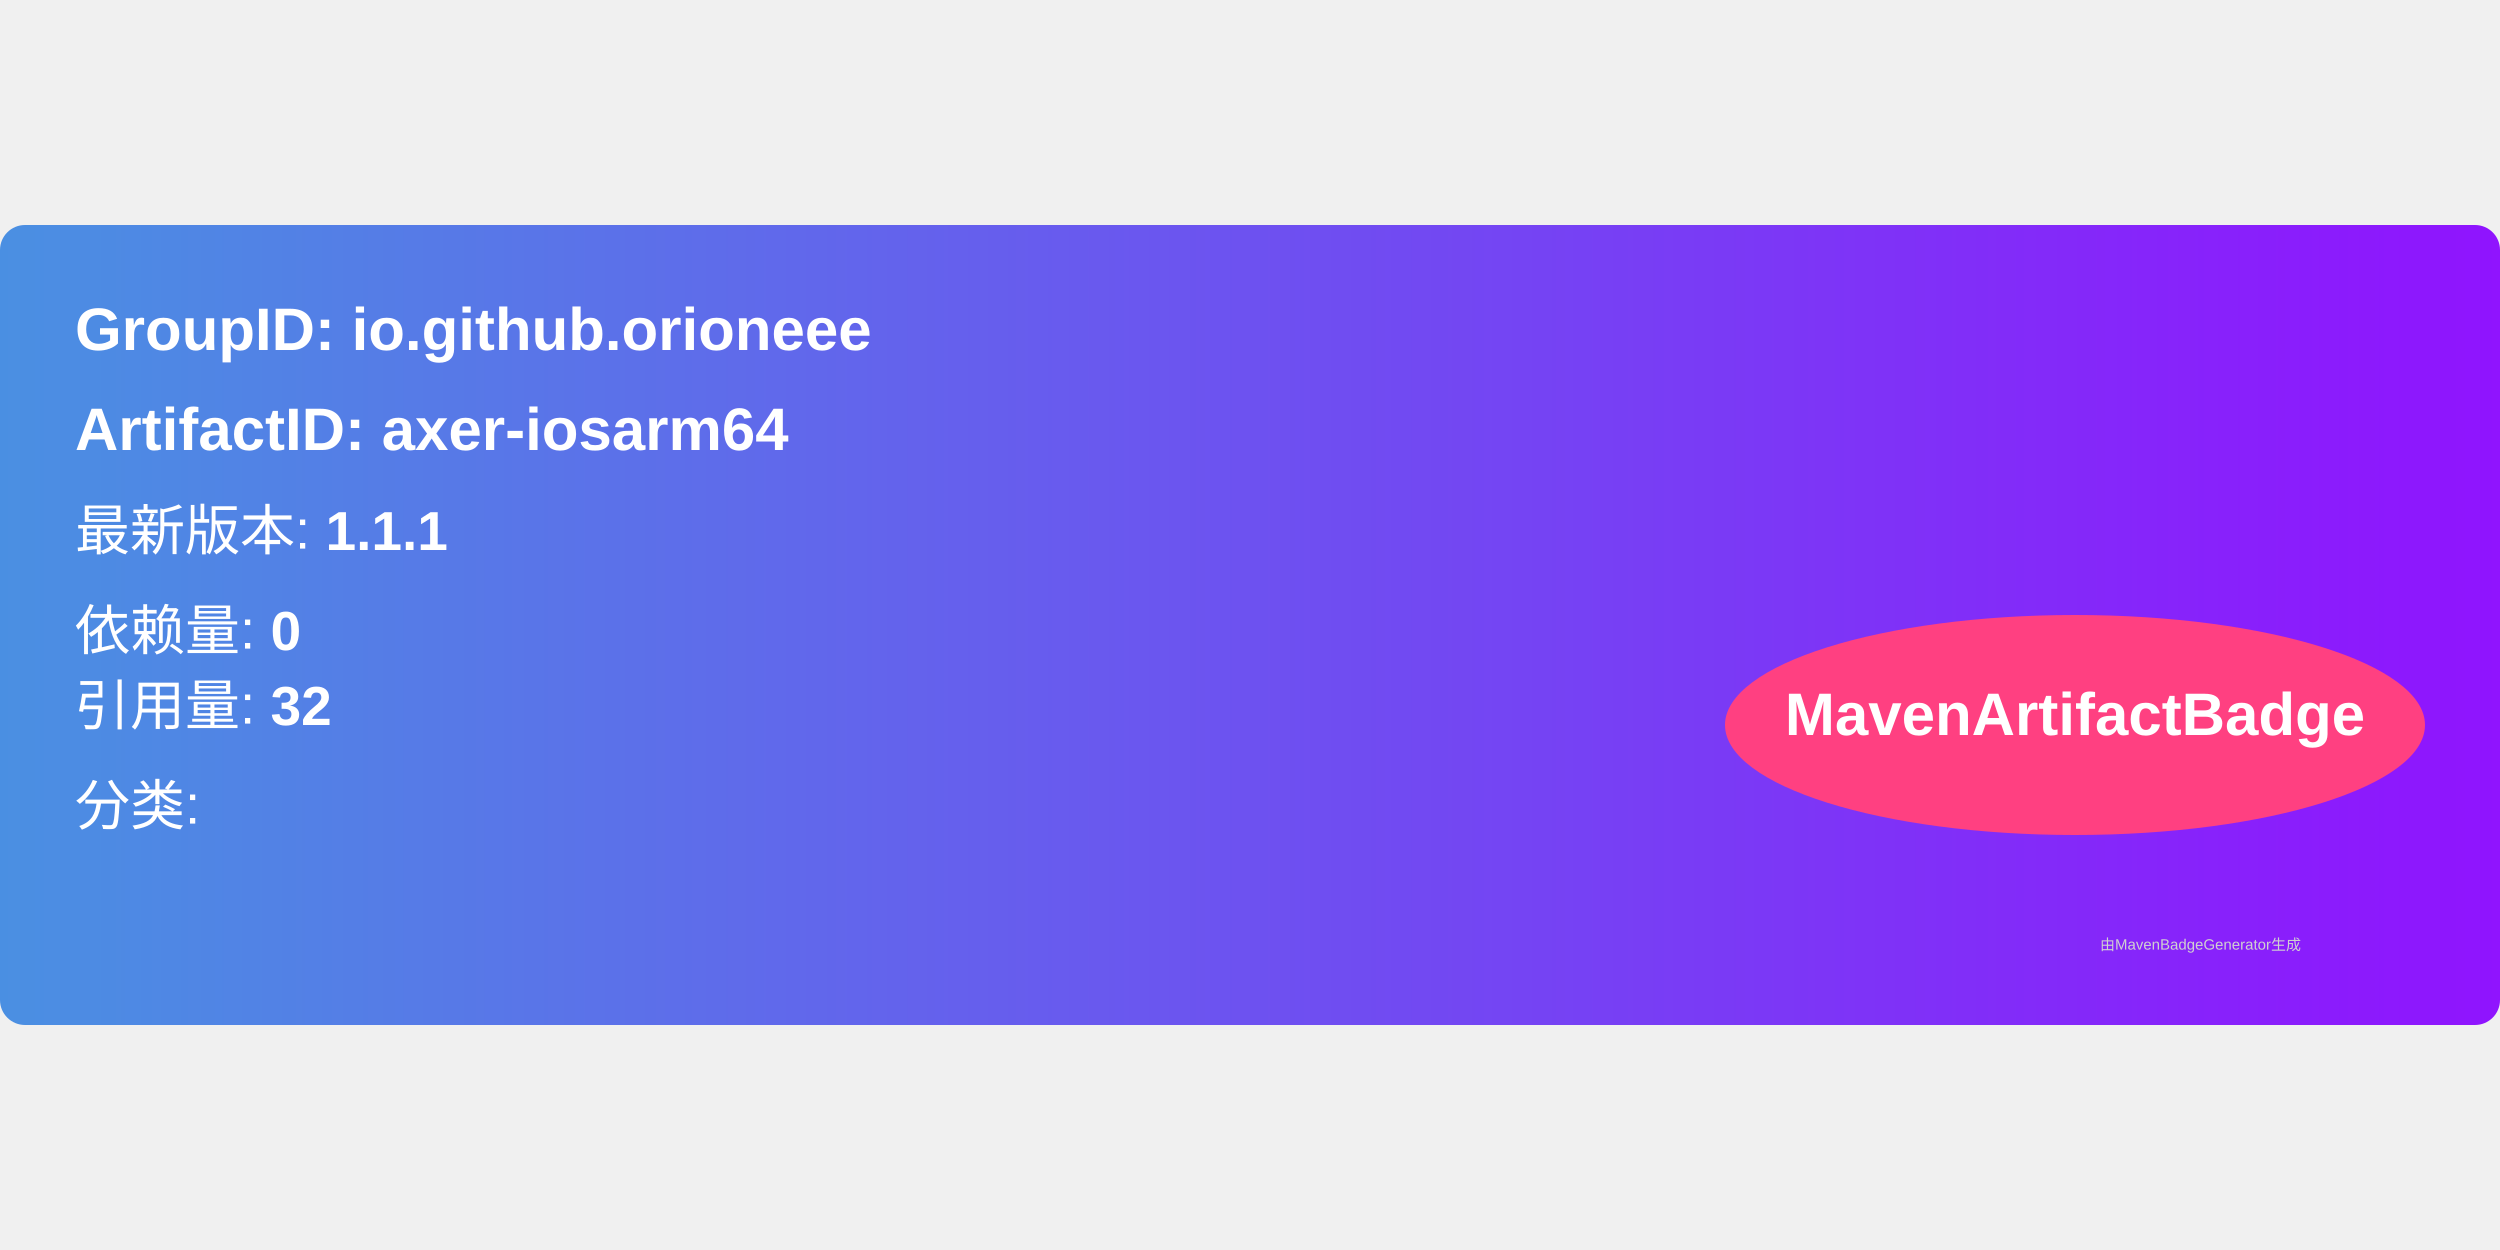
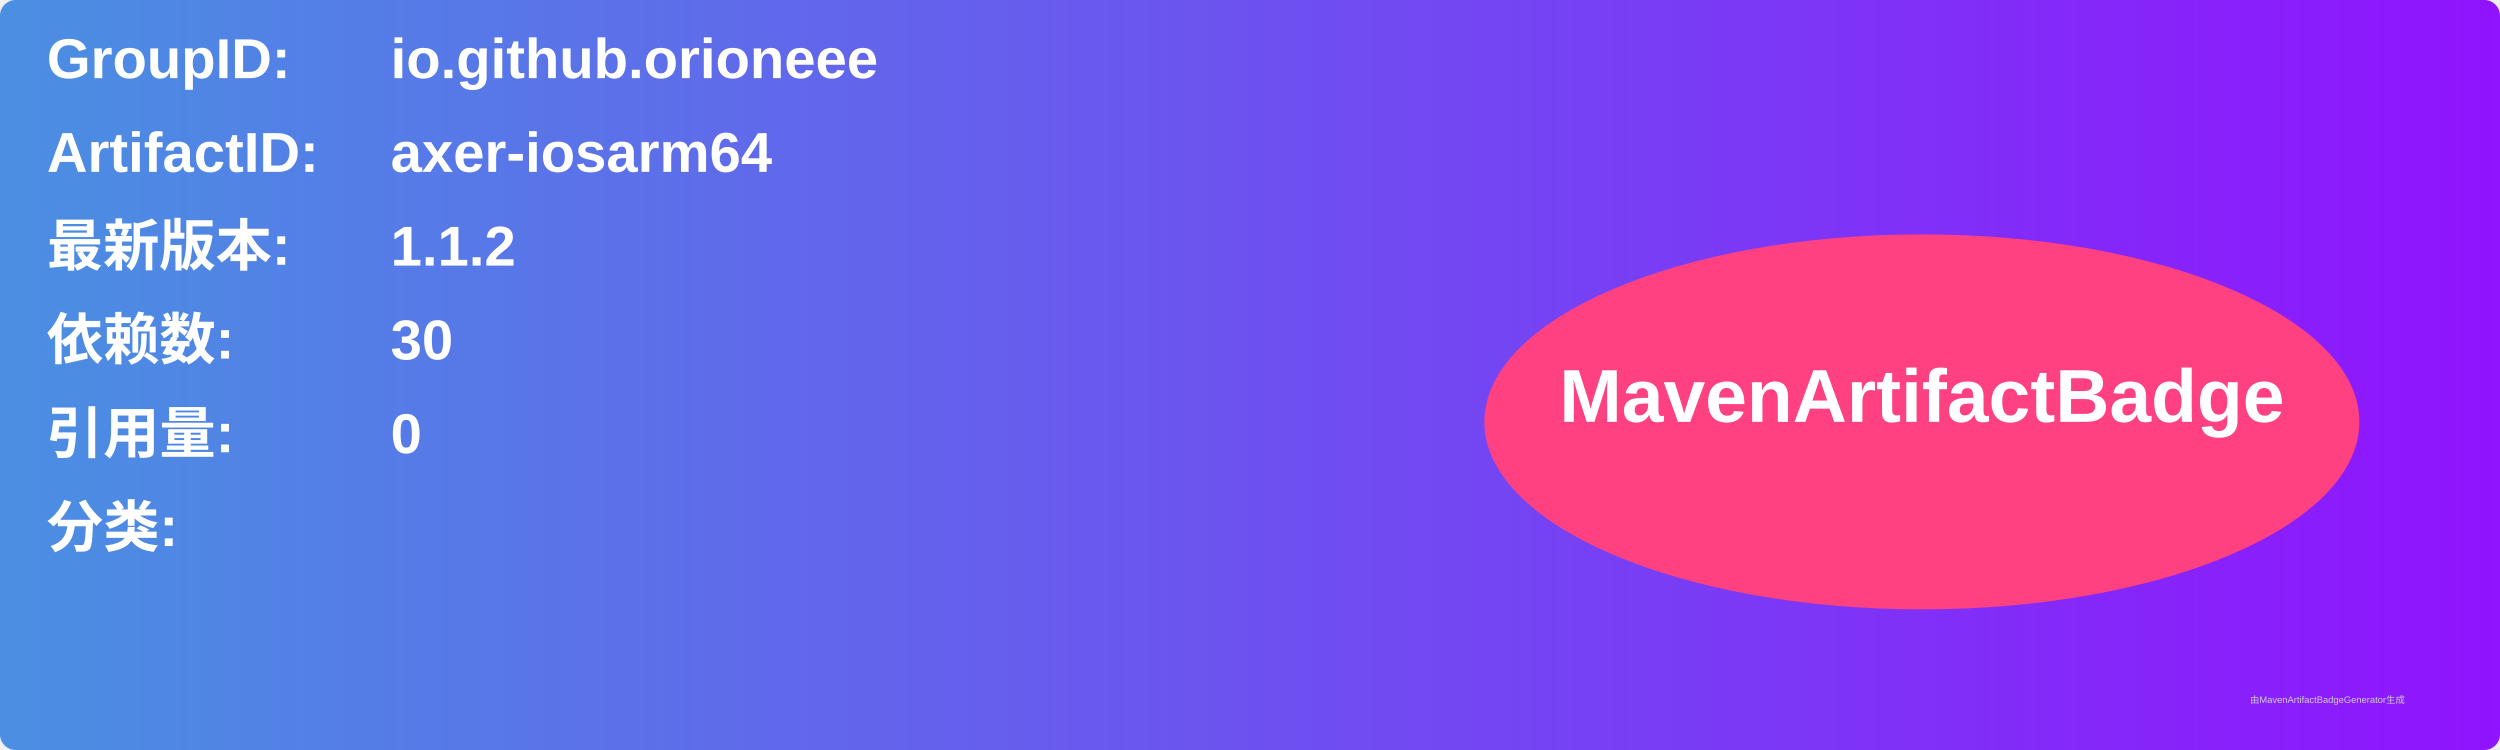
- <svg xmlns="http://www.w3.org/2000/svg" width="300" height="150" viewBox="0 0 500 160">
+ <svg xmlns="http://www.w3.org/2000/svg" width="800" height="240" viewBox="0 0 800 240">
  <linearGradient id="grad" x1="0%" y1="0%" x2="100%" y2="0%">
    <stop offset="0%" stop-color="#4a90e2" />
    <stop offset="100%" stop-color="#9013fe" />
  </linearGradient>
  <rect width="100%" height="100%" rx="5" ry="5" fill="url(#grad)" />
  <g transform="translate(15, 15)">
-     <text x="0" y="10" font-family="Arial" font-size="12" fill="white" font-weight="bold" width="260">
-       GroupID:   io.github.orioneee
+     <text x="0" y="10" font-family="Arial" font-size="18" fill="white" font-weight="bold" width="260">GroupID:</text>
+     <text x="110" y="10" font-family="Arial" font-size="18" fill="white" font-weight="bold" width="460">io.github.orioneee</text>
+     <text x="0" y="40" font-family="Arial" font-size="18" fill="white" font-weight="bold" width="260">ArtifactID:</text>
+     <text x="110" y="40" font-family="Arial" font-size="18" fill="white" font-weight="bold" width="460">axer-iosarm64</text>
+     <text x="0" y="70" font-family="Arial" font-size="18" fill="white" font-weight="bold">最新版本:</text>
+     <text x="110" y="70" font-family="Arial" font-size="18" fill="white" font-weight="bold">
+       <tspan font-weight="bold">1.1.2</tspan>
    </text>
-     <text x="0" y="30" font-family="Arial" font-size="12" fill="white" font-weight="bold" width="260">
-       ArtifactID: axer-iosarm64
+     <text x="0" y="100" font-family="Arial" font-size="18" fill="white" font-weight="bold">依赖数: </text>
+     <text x="110" y="100" font-family="Arial" font-size="18" fill="white">
+       <tspan font-weight="bold">30</tspan>
    </text>
-     <text x="0" y="50" font-family="Arial" font-size="11" fill="white">
-       最新版本: <tspan font-weight="bold">1.1.1</tspan>
+     <text x="0" y="130" font-family="Arial" font-size="18" fill="white" font-weight="bold">引用量: </text>
+     <text x="110" y="130" font-family="Arial" font-size="18" fill="white">
+       <tspan font-weight="bold">0</tspan>
    </text>
-     <text x="0" y="70" font-family="Arial" font-size="11" fill="white">
-       依赖量: <tspan font-weight="bold">0</tspan>
+     <text x="0" y="160" font-family="Arial" font-size="18" fill="white" font-weight="bold">分类:</text>
+     <text x="10" y="190" font-family="Arial" font-size="10" fill="white">
+       <tspan font-weight="bold" />
    </text>
-     <text x="0" y="85" font-family="Arial" font-size="11" fill="white">
-       引用量: <tspan font-weight="bold">32</tspan>
-     </text>
-     <text x="0" y="105" font-family="Arial" font-size="11" fill="white">
-       分类: <tspan font-weight="bold" />
-     </text>
-     <ellipse cx="400" cy="85" rx="70" ry="22" fill="#ff4081" />
-     <text x="400" y="87" text-anchor="middle" font-family="Arial" font-size="12" fill="white" font-weight="bold">MavenArtifactBadge</text>
+     <ellipse cx="600" cy="120" rx="140" ry="60" fill="#ff4081" />
+     <text x="600" y="120" text-anchor="middle" font-family="Arial" font-size="24" fill="white" font-weight="bold">MavenArtifactBadge</text>
  </g>
-   <text x="420" y="145" font-family="Arial" font-size="3" fill="#d0d0d0">
-     由MavenBadgeGenerator生成
-   </text>
+   <text x="720" y="225" font-family="Arial" font-size="3" fill="#d0d0d0">由MavenArtifactBadgeGenerator生成</text>
</svg>
